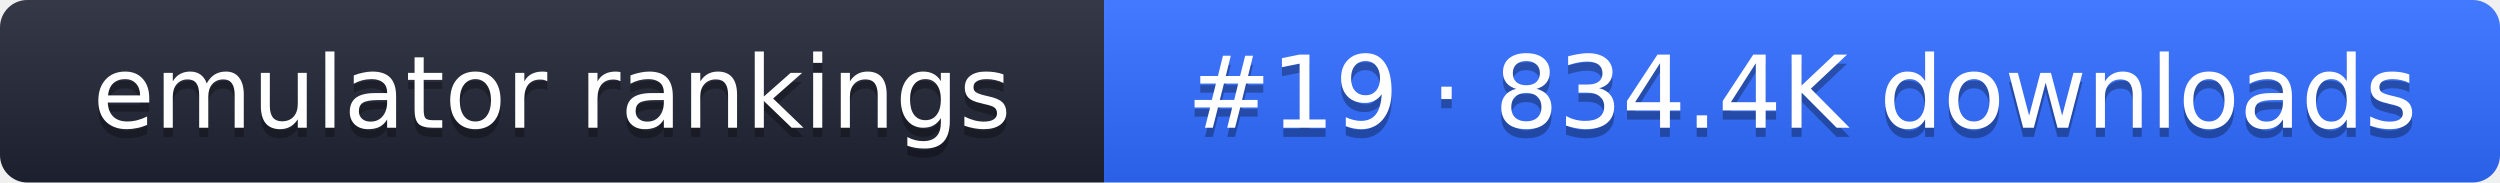
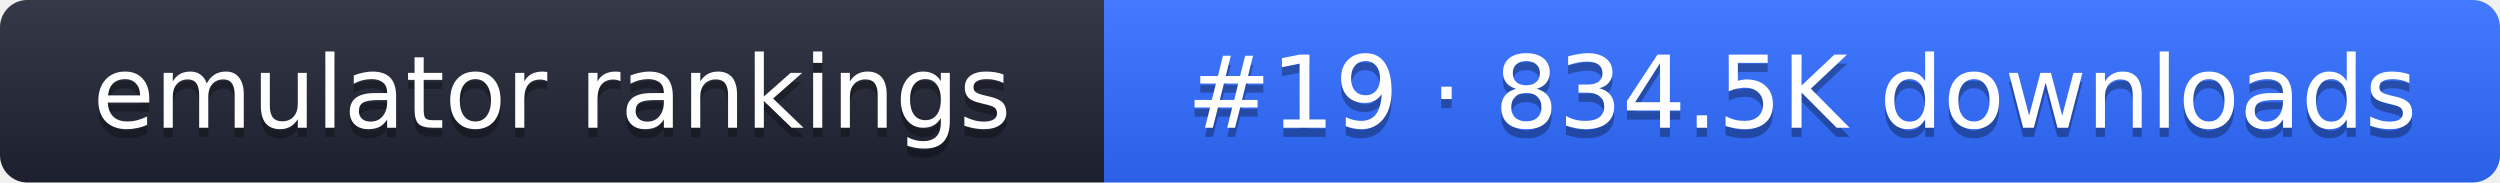
- <svg xmlns="http://www.w3.org/2000/svg" width="274" height="20" role="img" aria-label="emulator rankings: #19 · 834.4K downloads">
+ <svg xmlns="http://www.w3.org/2000/svg" width="274" height="20" role="img" aria-label="emulator rankings: #19 · 834.5K downloads">
  <linearGradient id="g" x2="0" y2="100%">
    <stop offset="0" stop-color="#fff" stop-opacity=".1" />
    <stop offset="1" stop-opacity=".1" />
  </linearGradient>
  <clipPath id="r">
    <rect width="274" height="20" rx="3" fill="#fff" />
  </clipPath>
  <g clip-path="url(#r)">
    <rect width="121" height="20" fill="#1f2433" />
    <rect x="121" width="153" height="20" fill="#2f6bff" />
    <rect width="274" height="20" fill="url(#g)" />
  </g>
  <g fill="#fff" text-anchor="middle" font-family="Verdana,DejaVu Sans,sans-serif" font-size="11">
    <text x="60.5" y="15" fill="#010101" fill-opacity=".3">emulator rankings</text>
    <text x="60.5" y="14">emulator rankings</text>
-     <text x="197.5" y="15" fill="#010101" fill-opacity=".3">#19 · 834.4K downloads</text>
-     <text x="197.5" y="14">#19 · 834.4K downloads</text>
+     <text x="197.5" y="15" fill="#010101" fill-opacity=".3">#19 · 834.5K downloads</text>
+     <text x="197.5" y="14">#19 · 834.5K downloads</text>
  </g>
</svg>
